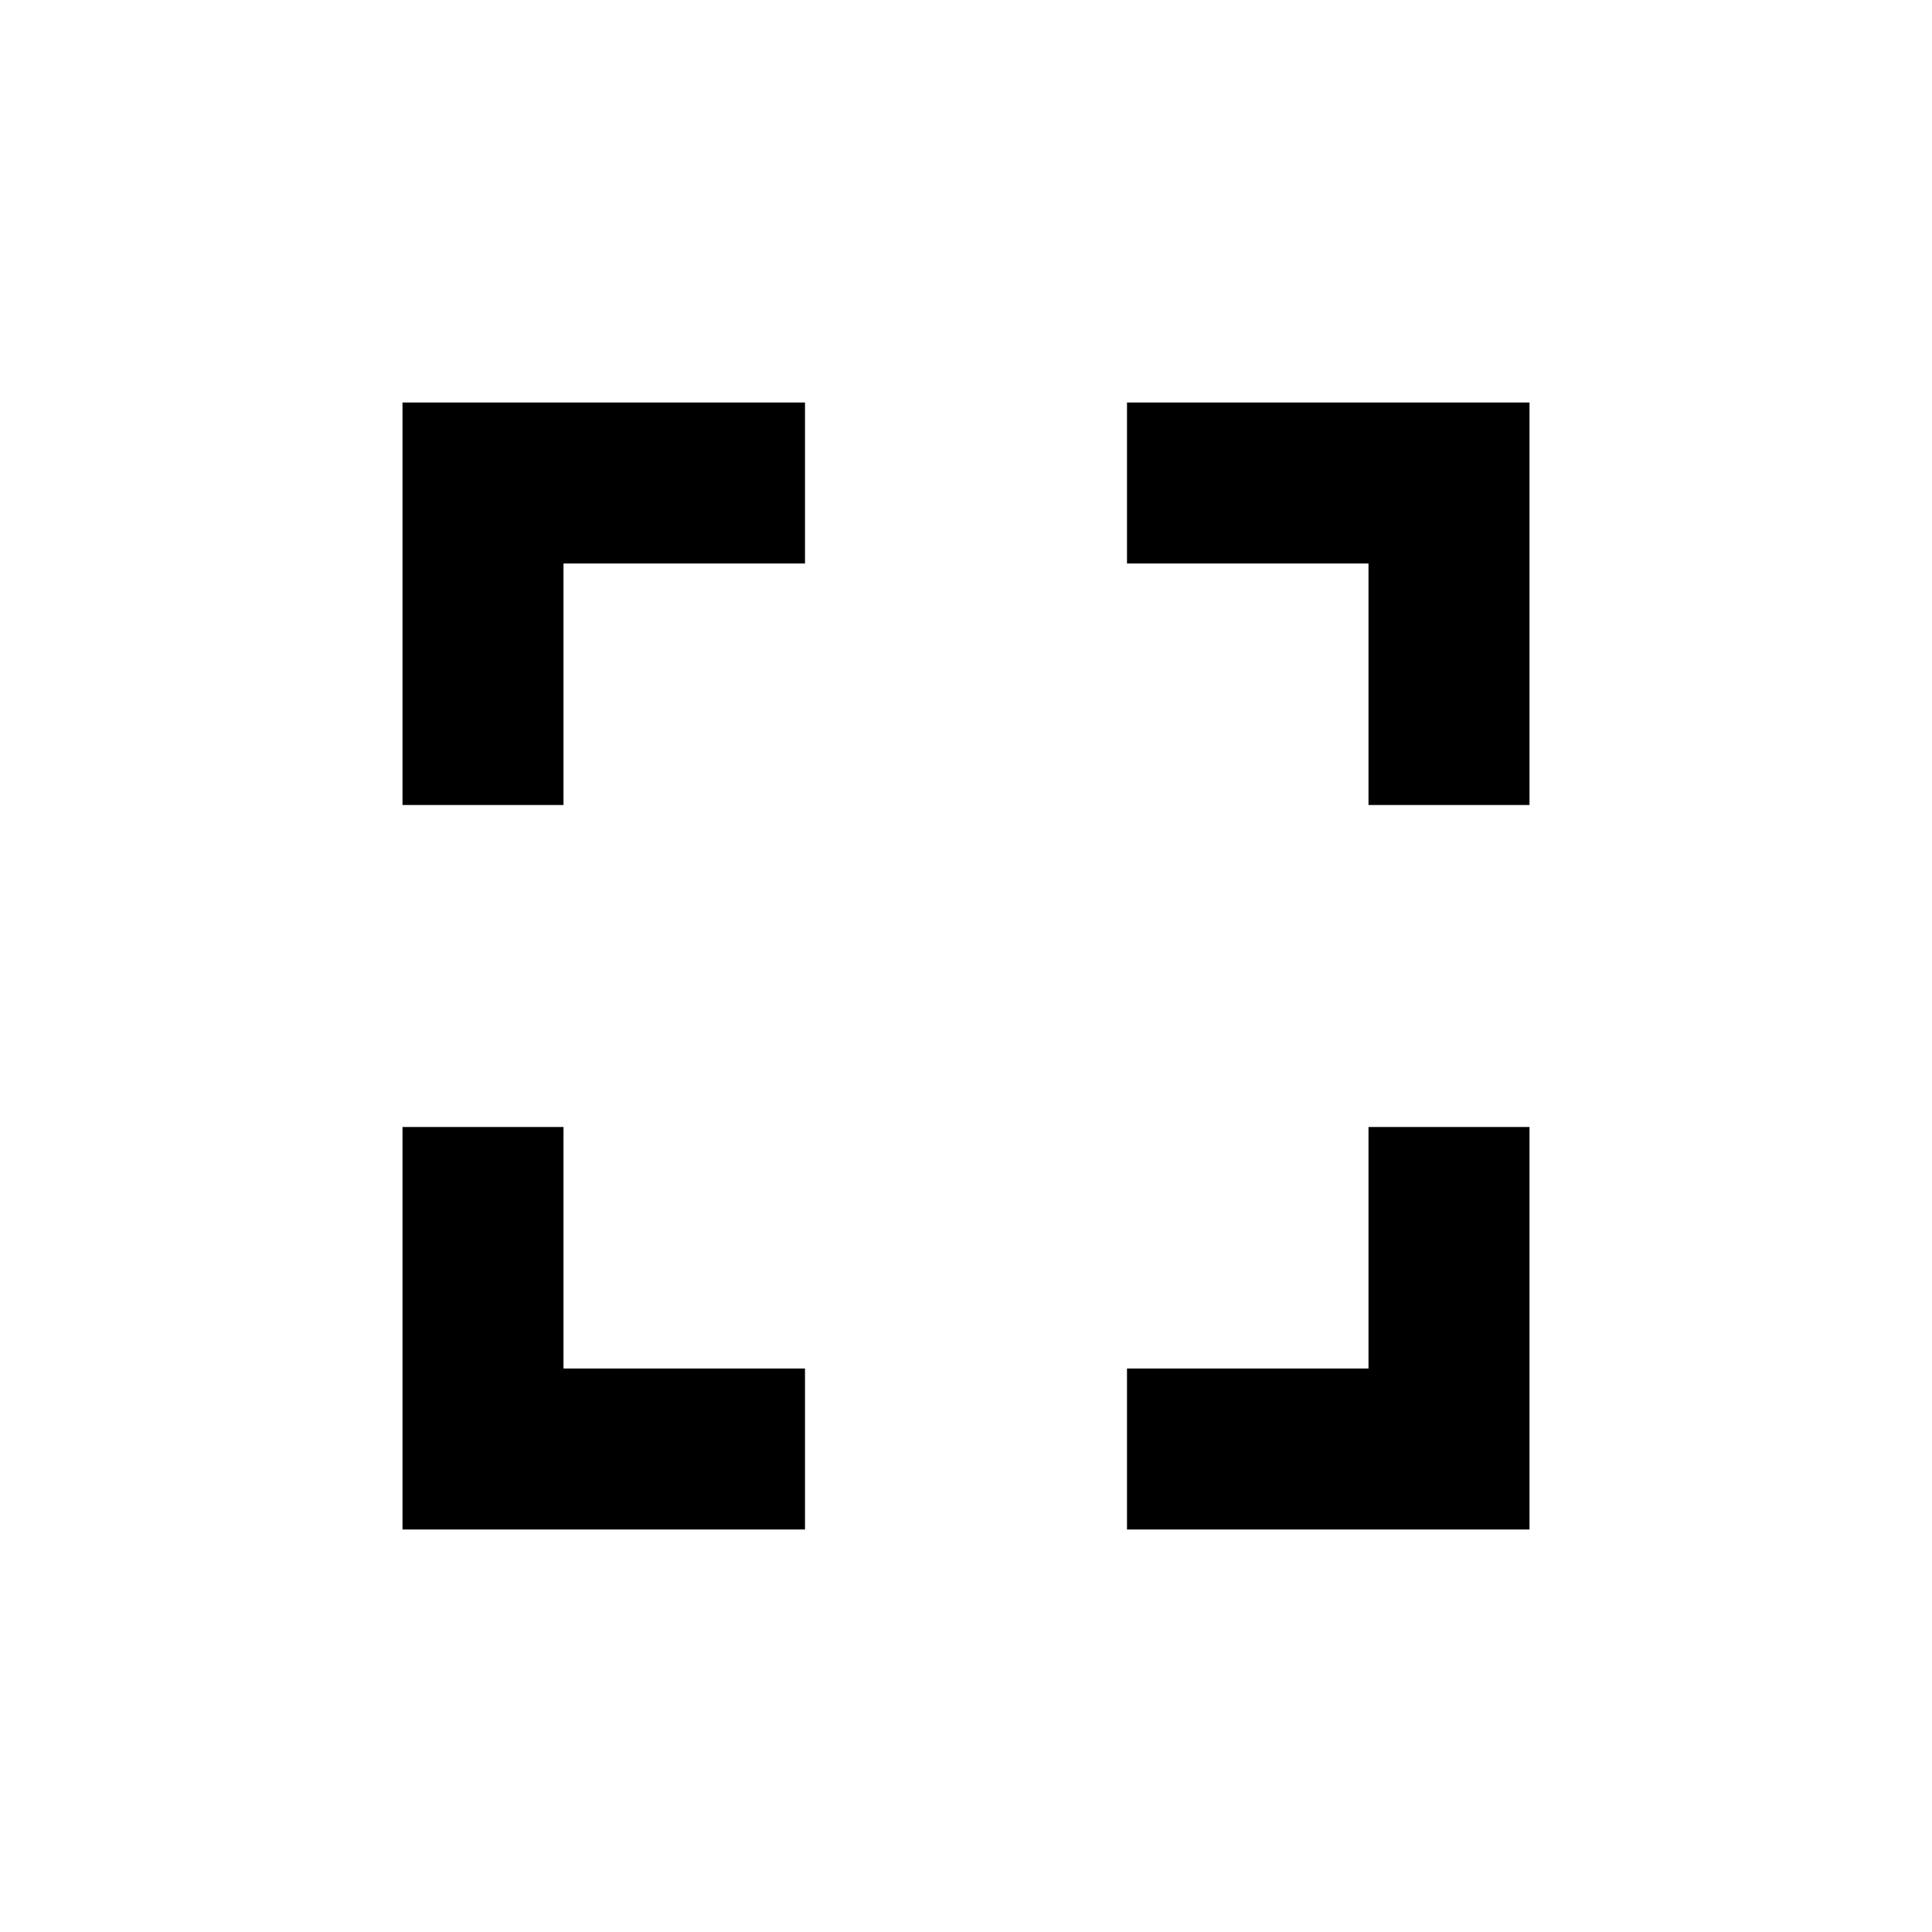
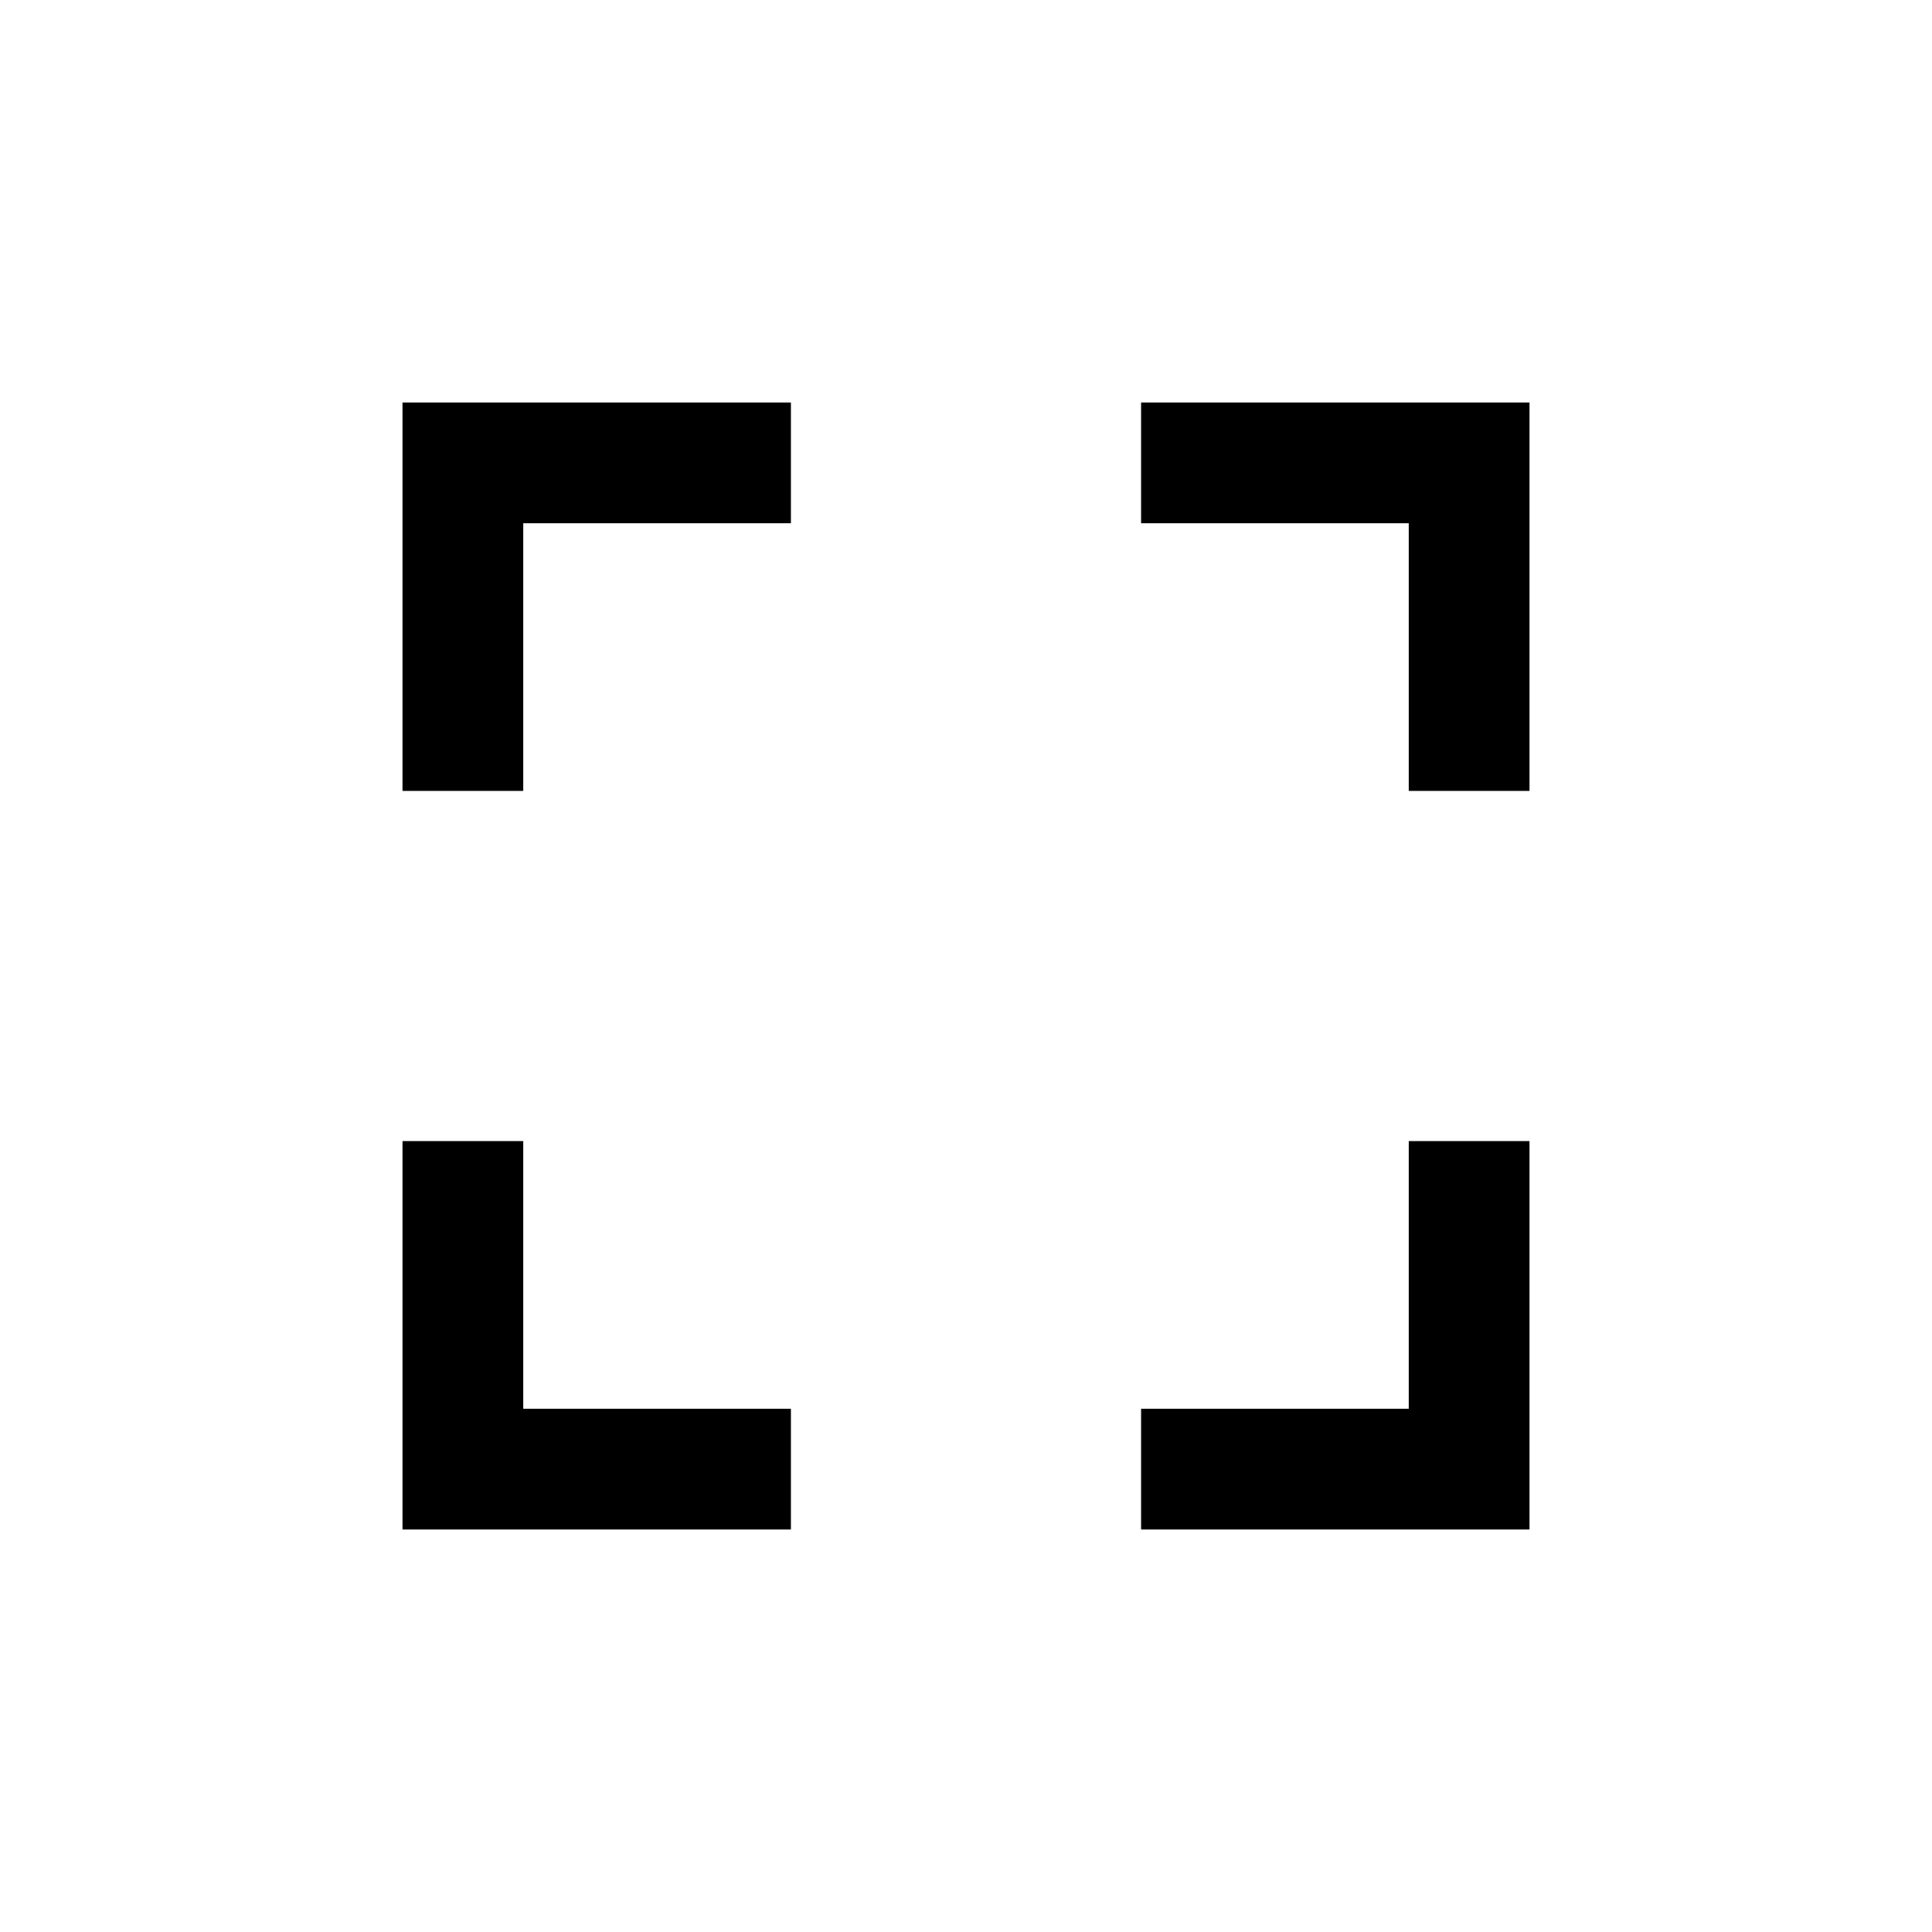
- <svg xmlns="http://www.w3.org/2000/svg" height="100%" viewBox="0 0 48 48" width="100%">
-   <path d="M0 0h48v48h-48z" fill="none" />
-   <path d="M14 28h-4v10h10v-4h-6v-6zm-4-8h4v-6h6v-4h-10v10zm24 14h-6v4h10v-10h-4v6zm-6-24v4h6v6h4v-10h-10z" />
+ <svg xmlns="http://www.w3.org/2000/svg" height="48" width="48">
+   <path d="M10 38v-9.65h3V35h6.65v3Zm0-18.35V10h9.65v3H13v6.65ZM28.35 38v-3H35v-6.65h3V38ZM35 19.65V13h-6.65v-3H38v9.65Z" />
</svg>
